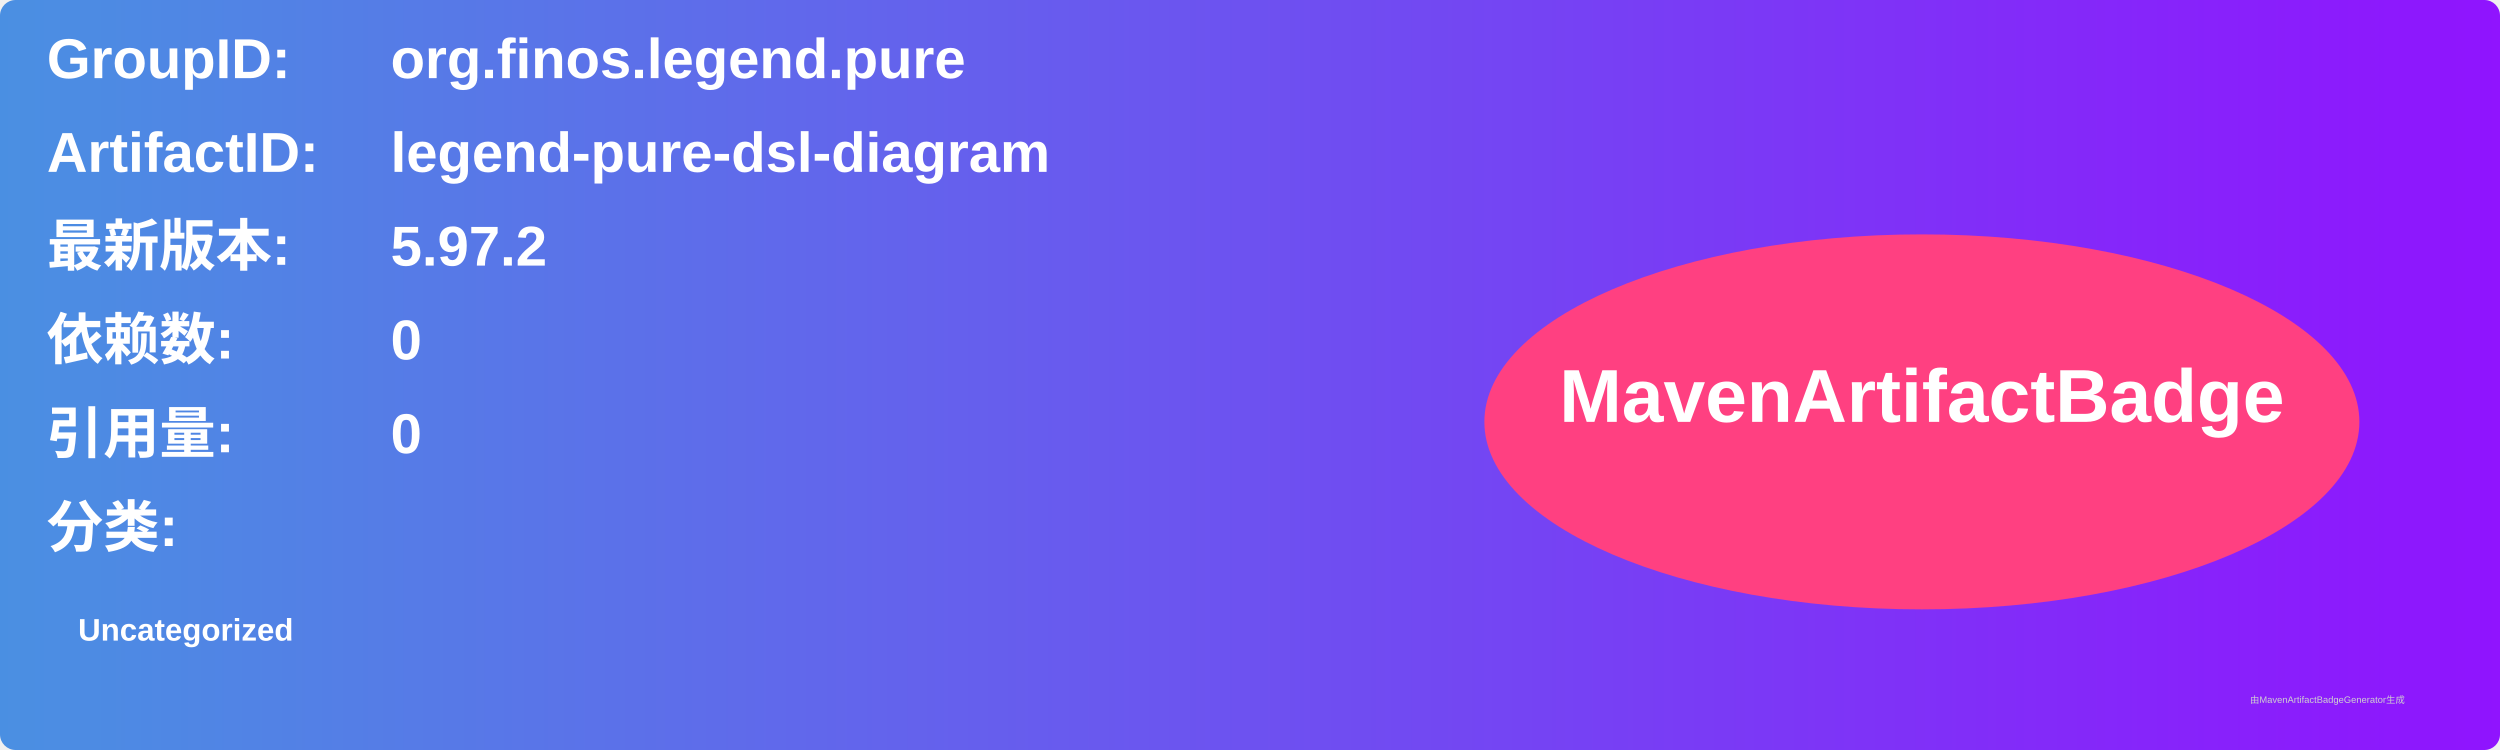
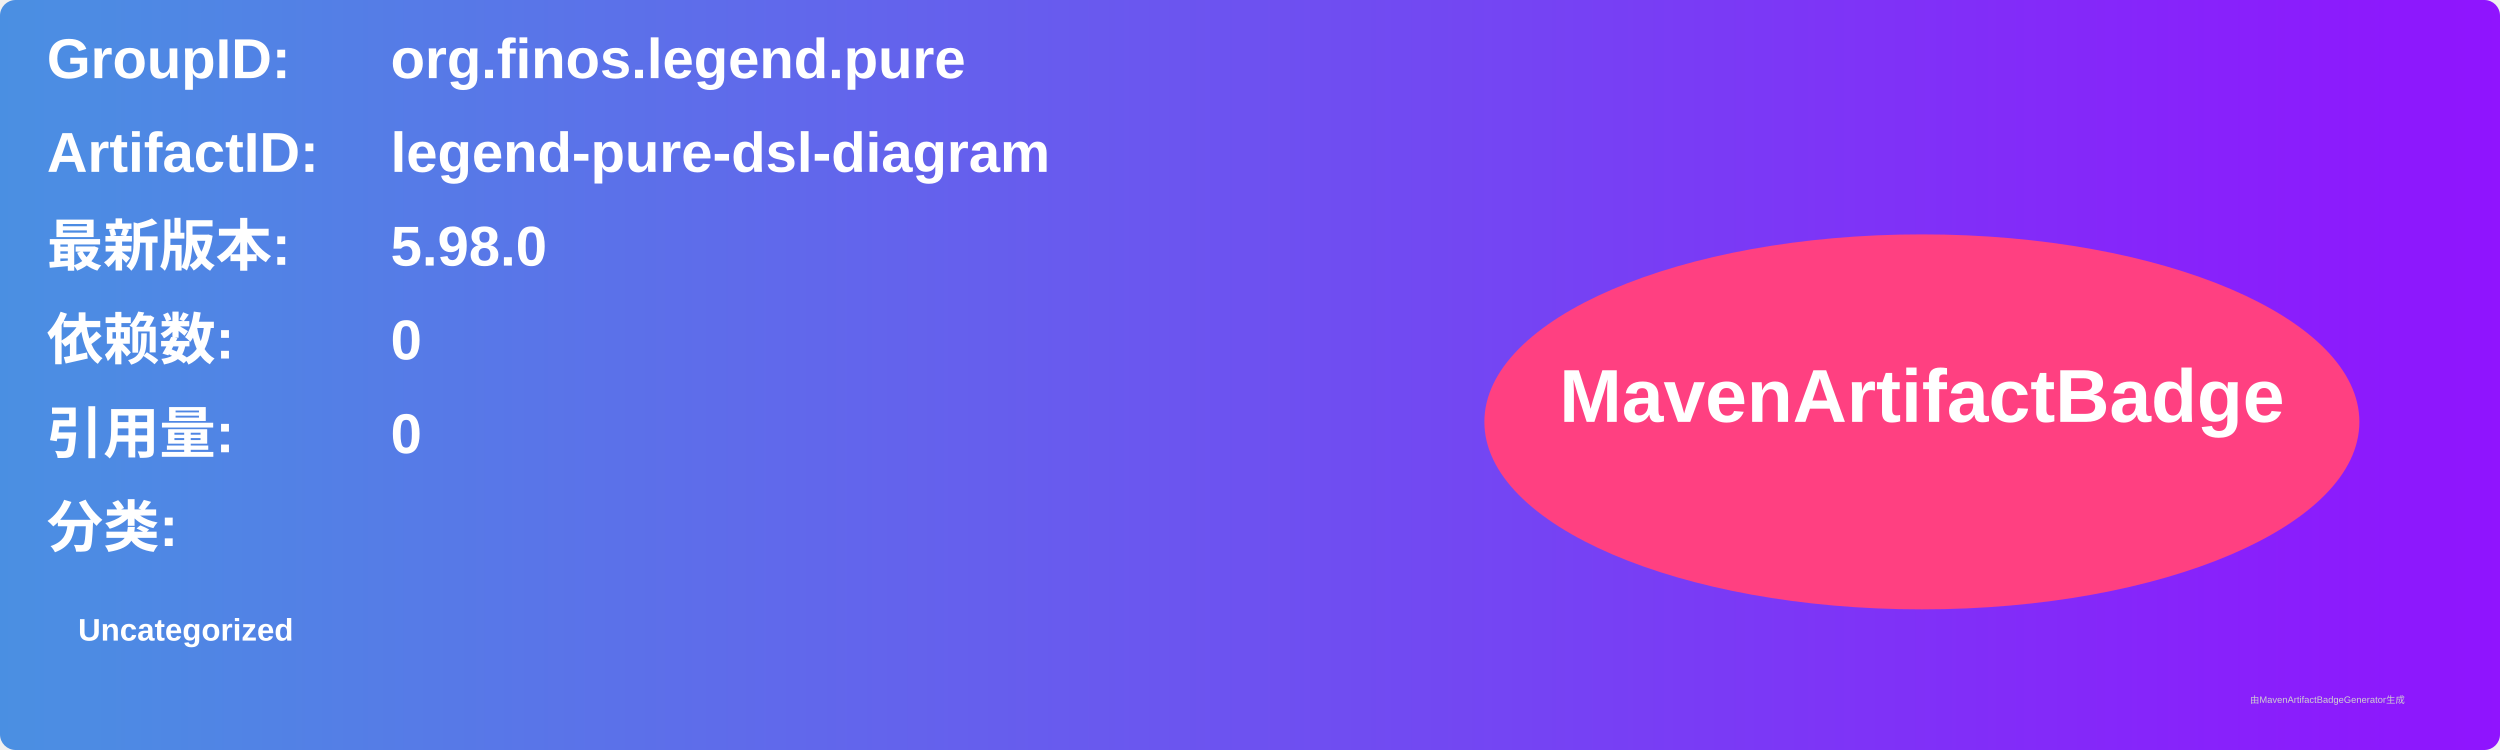
<svg xmlns="http://www.w3.org/2000/svg" width="800" height="240" viewBox="0 0 800 240">
  <linearGradient id="grad" x1="0%" y1="0%" x2="100%" y2="0%">
    <stop offset="0%" stop-color="#4a90e2" />
    <stop offset="100%" stop-color="#9013fe" />
  </linearGradient>
  <rect width="100%" height="100%" rx="5" ry="5" fill="url(#grad)" />
  <g transform="translate(15, 15)">
    <text x="0" y="10" font-family="Arial" font-size="18" fill="white" font-weight="bold" width="260">GroupID:</text>
    <text x="110" y="10" font-family="Arial" font-size="18" fill="white" font-weight="bold" width="460">org.finos.legend.pure</text>
    <text x="0" y="40" font-family="Arial" font-size="18" fill="white" font-weight="bold" width="260">ArtifactID:</text>
    <text x="110" y="40" font-family="Arial" font-size="18" fill="white" font-weight="bold" width="460">legend-pure-dsl-diagram</text>
    <text x="0" y="70" font-family="Arial" font-size="18" fill="white" font-weight="bold">最新版本:</text>
    <text x="110" y="70" font-family="Arial" font-size="18" fill="white" font-weight="bold">
-       <tspan font-weight="bold">5.97.2</tspan>
+       <tspan font-weight="bold">5.98.0</tspan>
    </text>
    <text x="0" y="100" font-family="Arial" font-size="18" fill="white" font-weight="bold">依赖数: </text>
    <text x="110" y="100" font-family="Arial" font-size="18" fill="white">
      <tspan font-weight="bold">0</tspan>
    </text>
    <text x="0" y="130" font-family="Arial" font-size="18" fill="white" font-weight="bold">引用量: </text>
    <text x="110" y="130" font-family="Arial" font-size="18" fill="white">
      <tspan font-weight="bold">0</tspan>
    </text>
    <text x="0" y="160" font-family="Arial" font-size="18" fill="white" font-weight="bold">分类:</text>
    <text x="10" y="190" font-family="Arial" font-size="10" fill="white">
      <tspan font-weight="bold">Uncategorized</tspan>
    </text>
    <ellipse cx="600" cy="120" rx="140" ry="60" fill="#ff4081" />
    <text x="600" y="120" text-anchor="middle" font-family="Arial" font-size="24" fill="white" font-weight="bold">MavenArtifactBadge</text>
  </g>
  <text x="720" y="225" font-family="Arial" font-size="3" fill="#d0d0d0">由MavenArtifactBadgeGenerator生成</text>
</svg>
